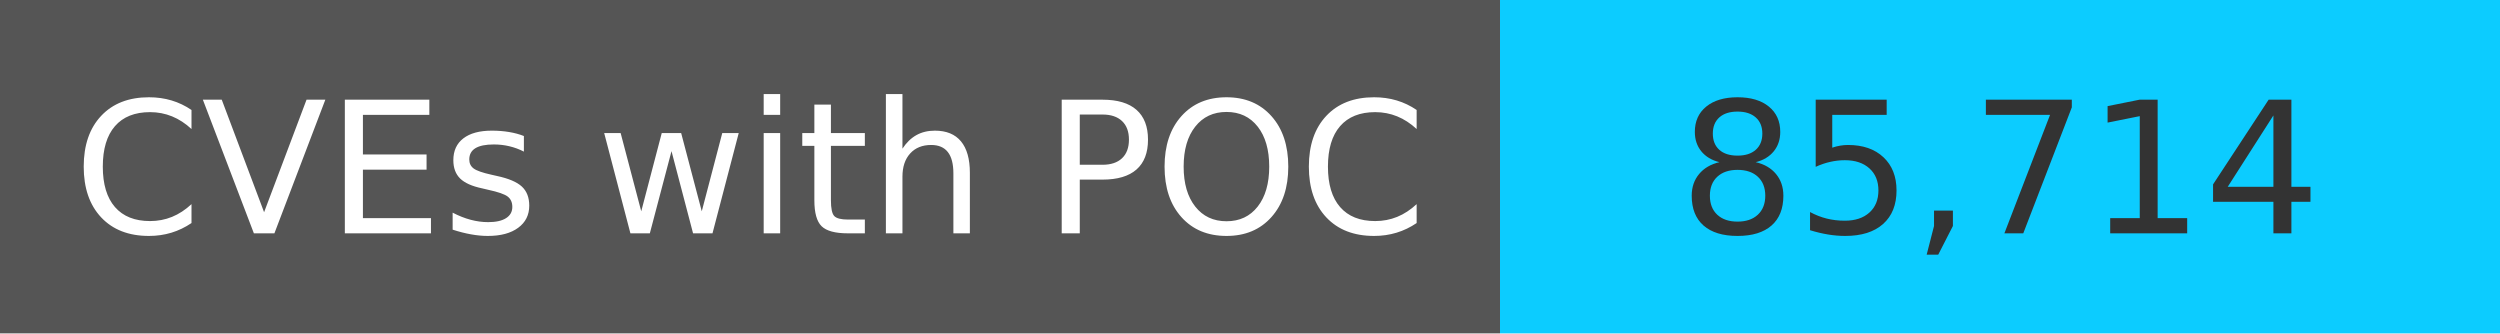
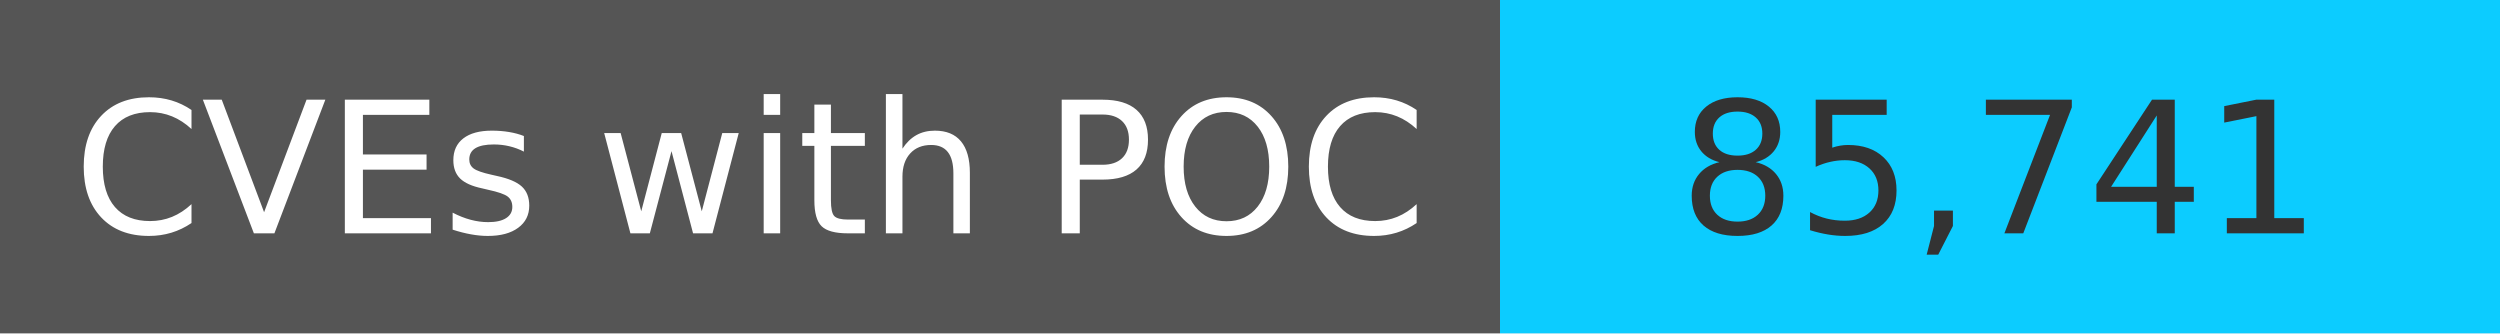
<svg xmlns="http://www.w3.org/2000/svg" width="150" height="20" role="img">
  <linearGradient id="s" x2="0" y2="100%">
    <stop offset="0" stop-color="#bbb" stop-opacity=".1" />
    <stop offset="1" stop-opacity=".1" />
  </linearGradient>
  <g>
    <rect width="90" height="20" fill="#555" />
    <rect x="90" width="267" height="20" fill="#0cccff" />
  </g>
  <g fill="#fff" text-anchor="middle" font-family="Verdana,Geneva,DejaVu Sans,sans-serif" text-rendering="geometricPrecision" font-size="110">
    <text x="450" y="140" transform="scale(.1)" fill="#fff">
            CVEs with POC
        </text>
    <text x="1200" y="140" transform="scale(.1)" fill="#333">
-             85,714
+             85,741
        </text>
  </g>
</svg>
